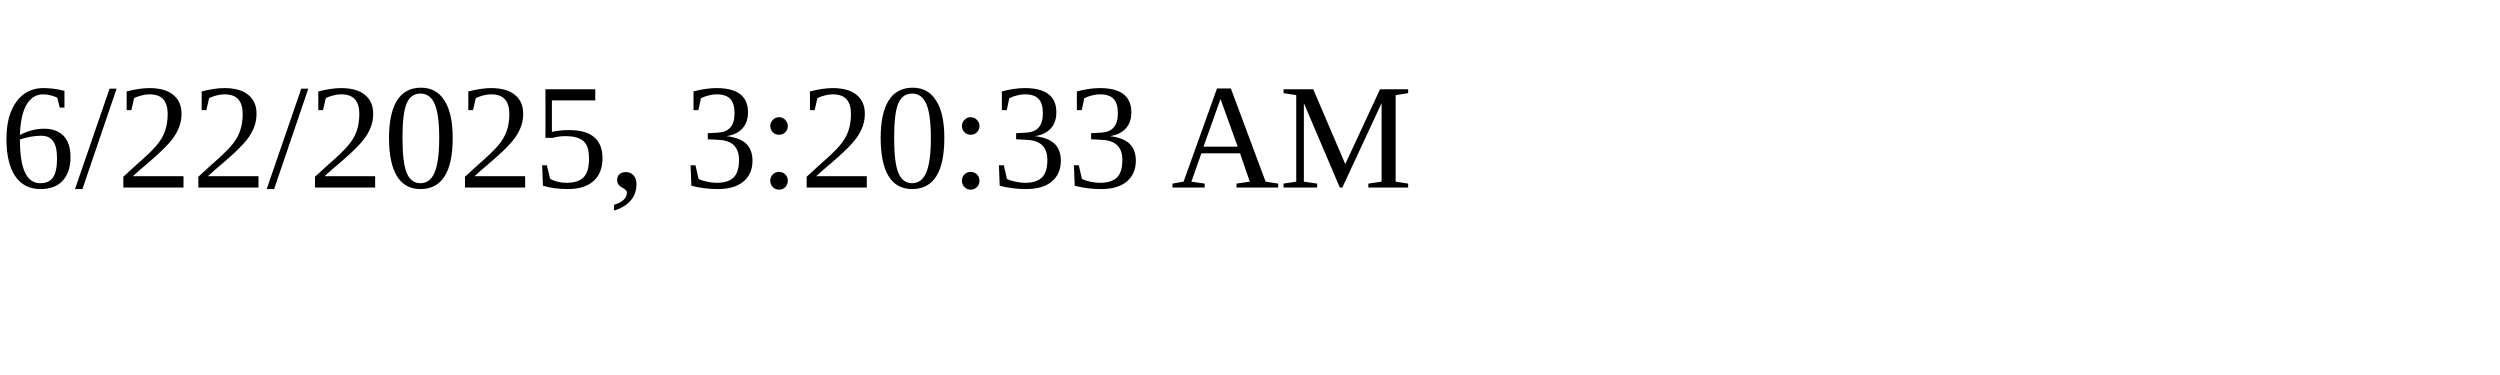
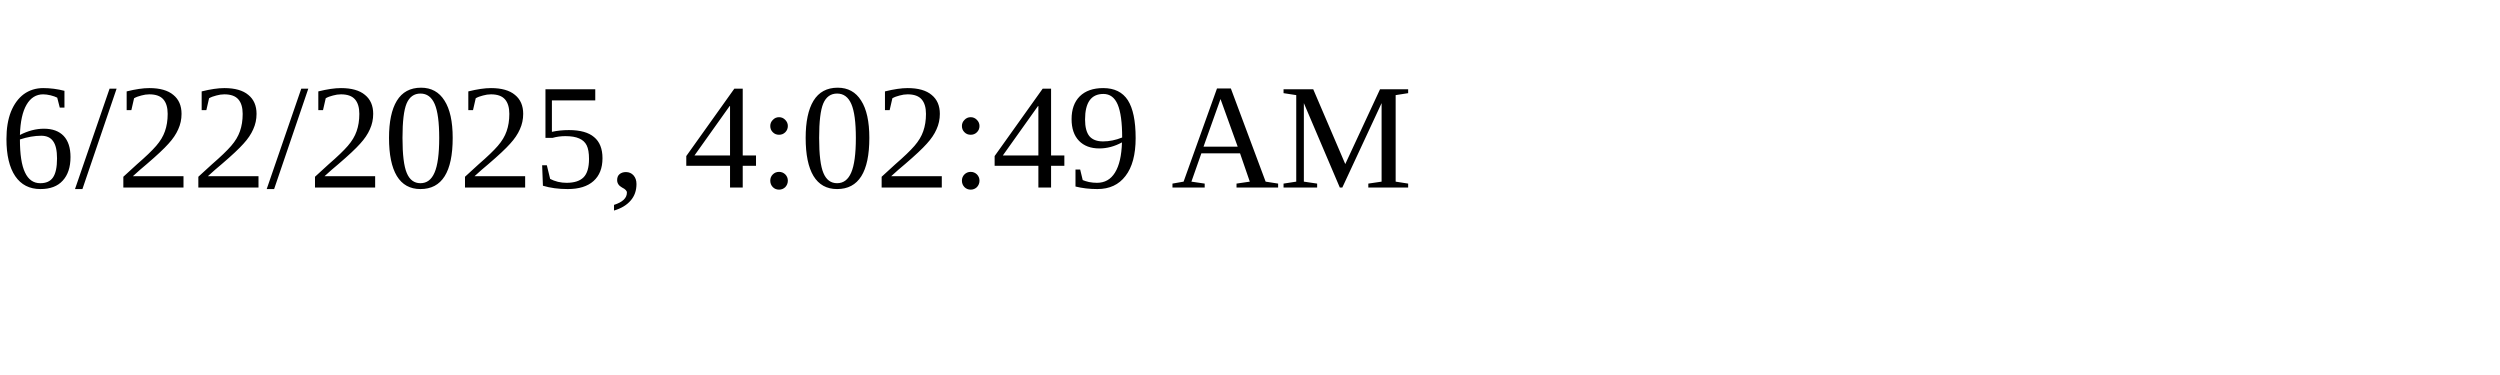
<svg xmlns="http://www.w3.org/2000/svg" height="30" width="200">
-   <text x="0" y="15">6/22/2025, 3:20:33 AM</text>
+   <text x="0" y="15">6/22/2025, 4:02:49 AM</text>
</svg>
